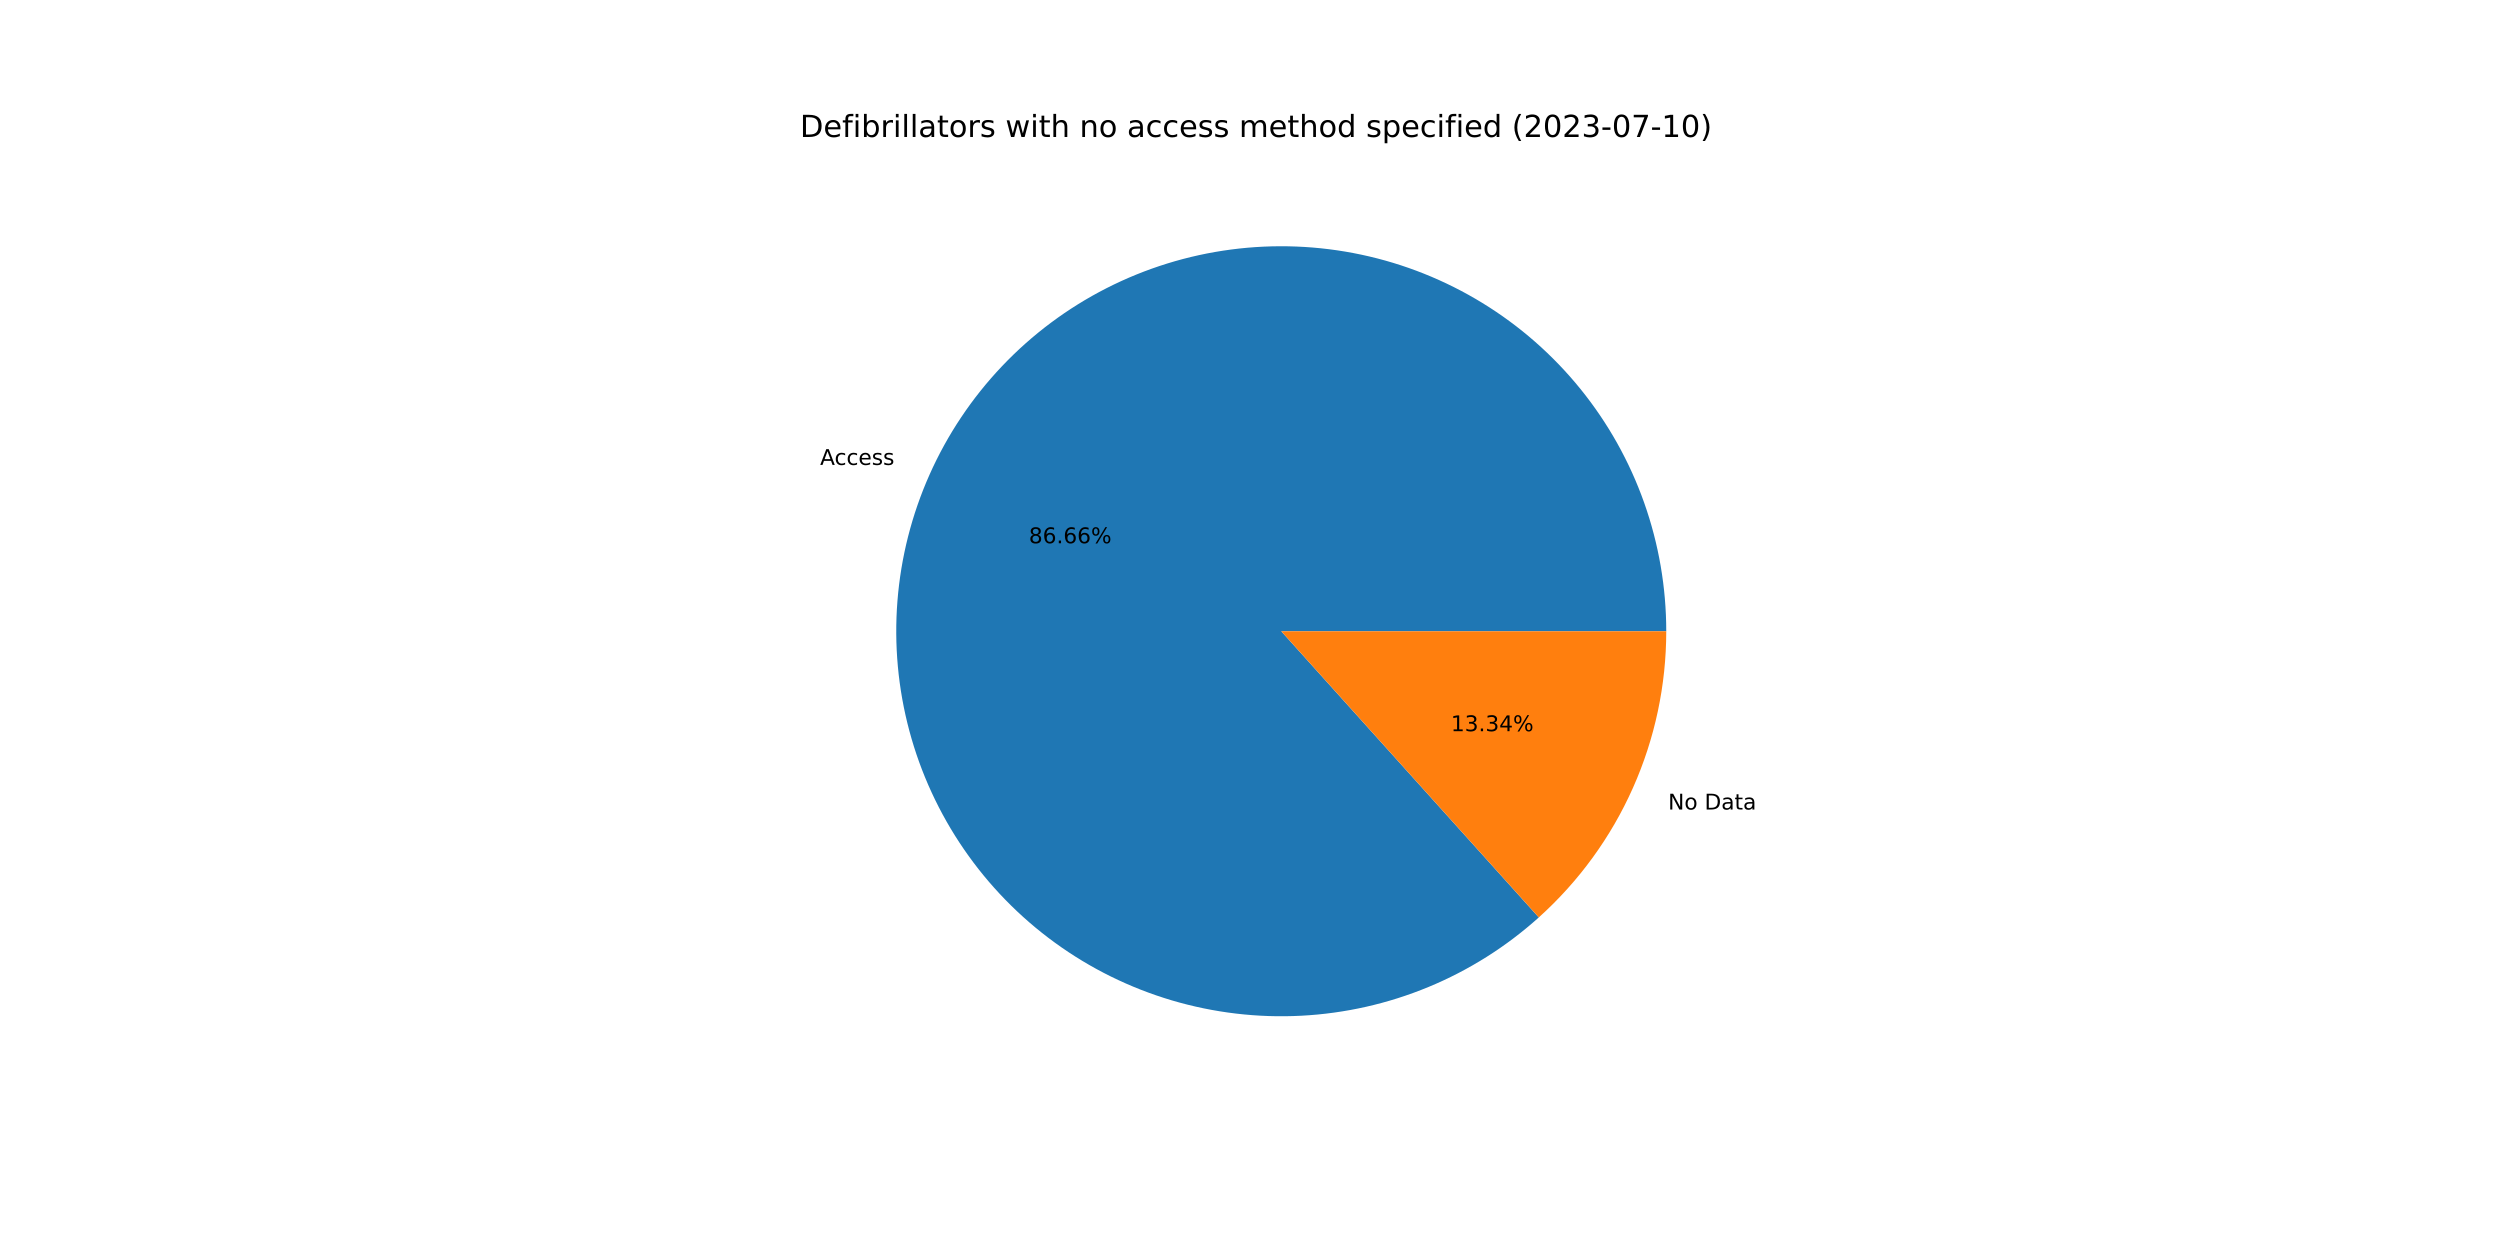
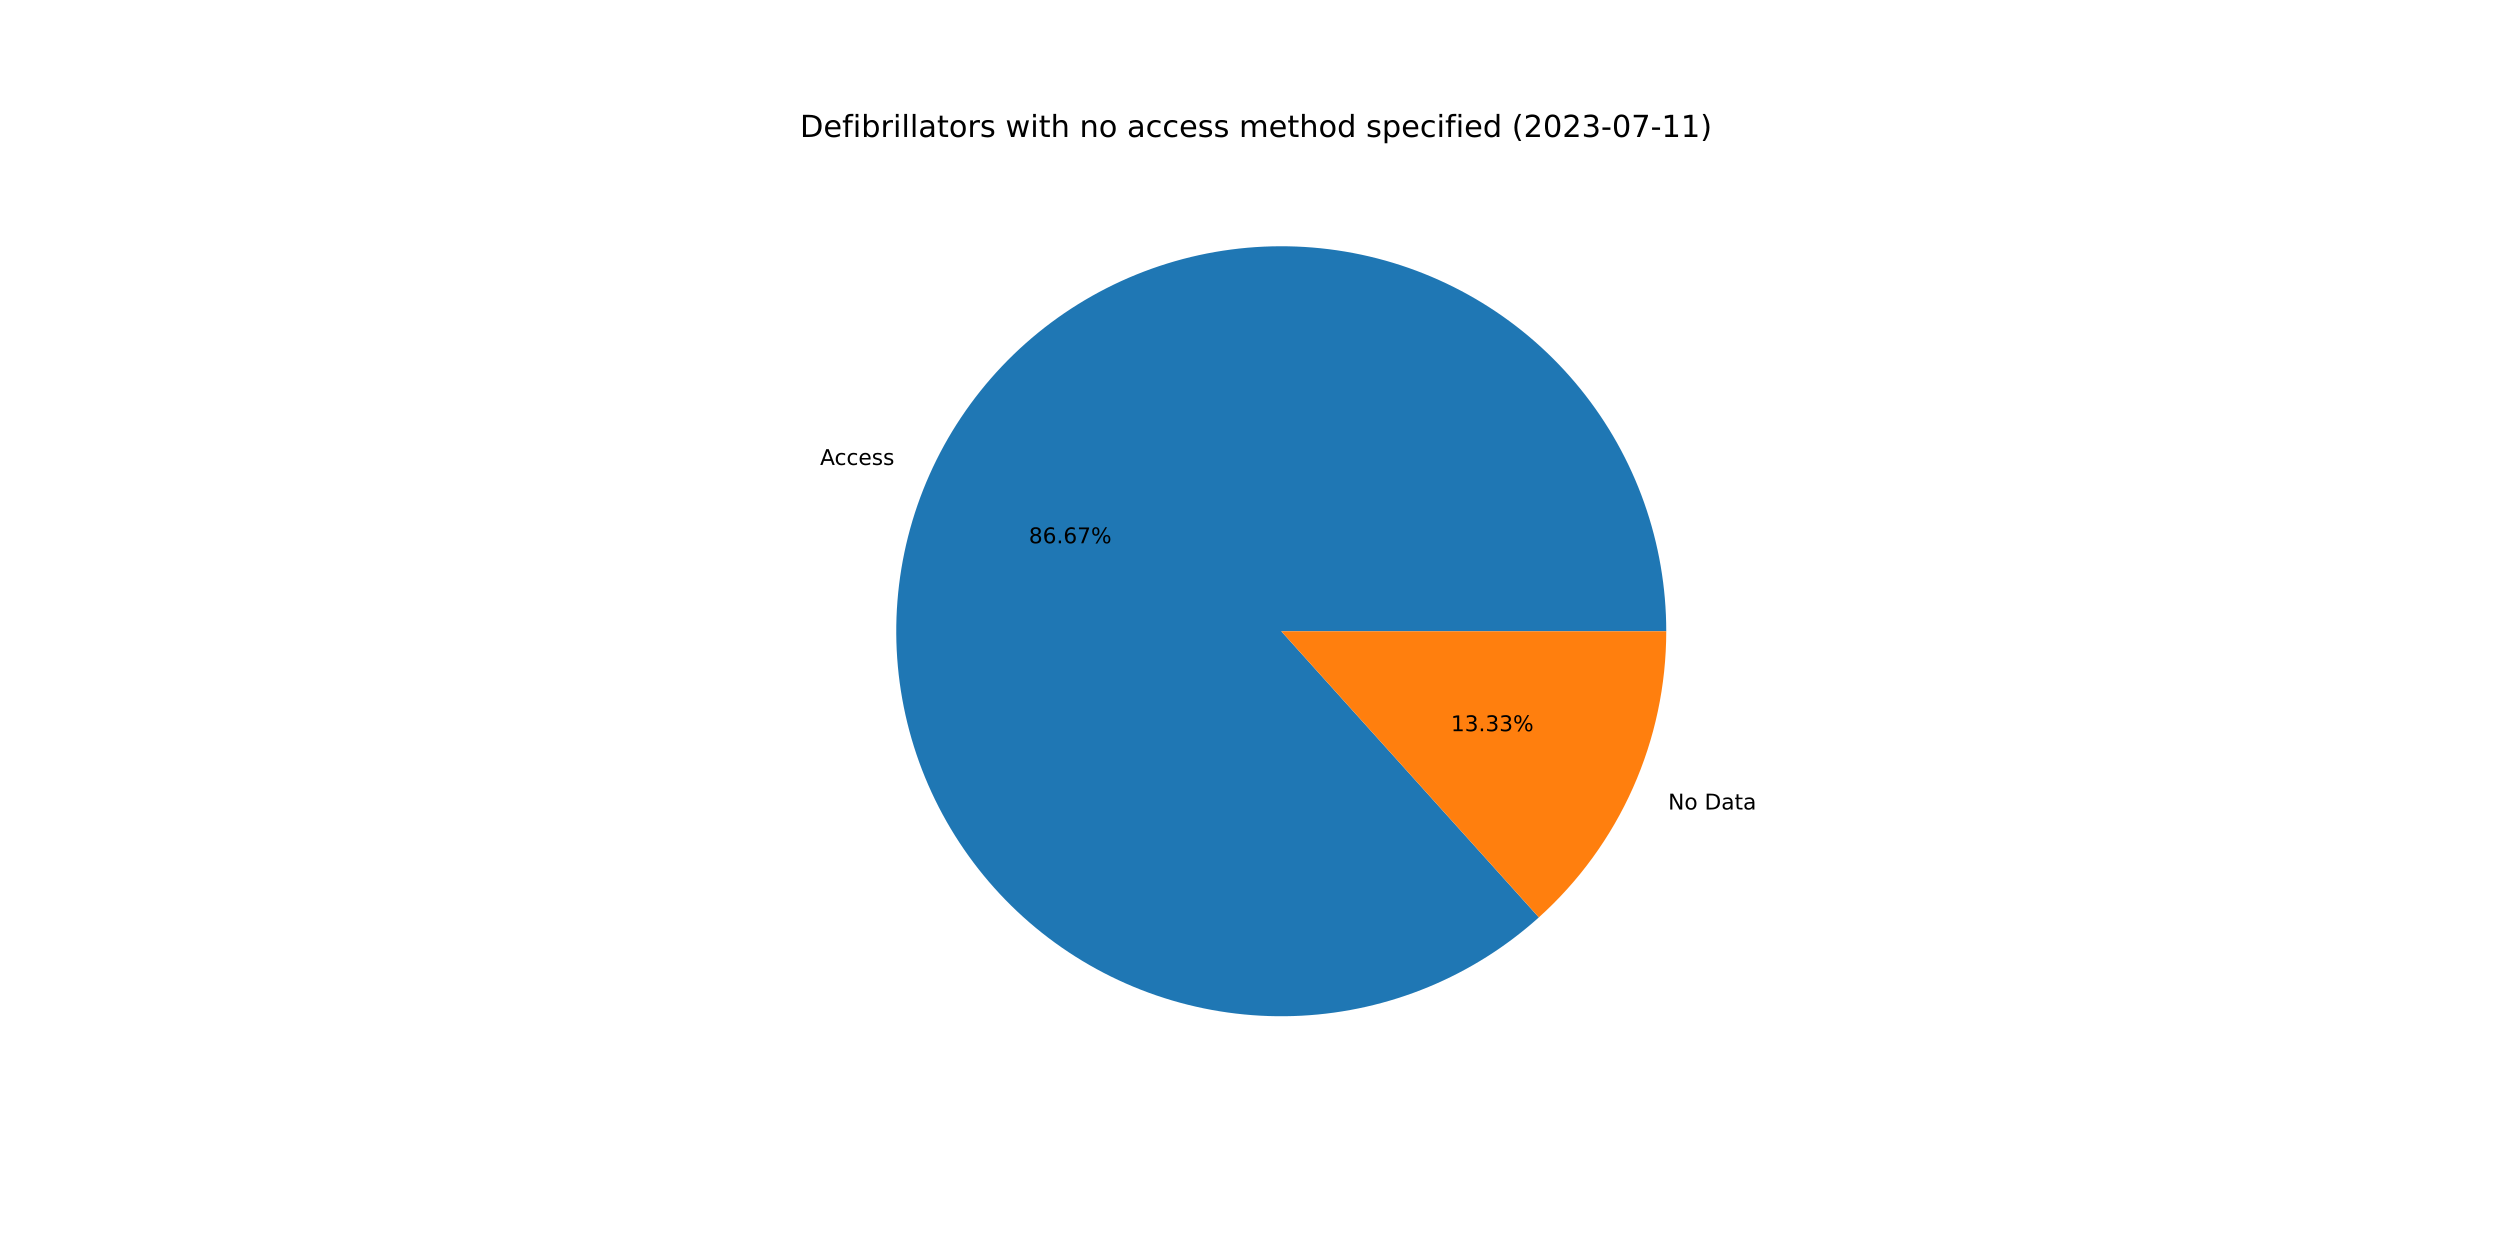
<svg xmlns="http://www.w3.org/2000/svg" xmlns:xlink="http://www.w3.org/1999/xlink" width="1152pt" height="576pt" viewBox="0 0 1152 576" version="1.1">
  <defs>
    <style type="text/css">*{stroke-linejoin: round; stroke-linecap: butt}</style>
  </defs>
  <g id="figure_1">
    <g id="patch_1">
      <path d="M 0 576  L 1152 576  L 1152 0  L 0 0  z " style="fill: #ffffff" />
    </g>
    <g id="axes_1">
      <g id="patch_2">
-         <path d="M 767.808 290.88  C 767.808 270.706 764.367 250.679 757.633 231.662  C 750.899 212.645 740.97 194.916 728.275 179.237  C 715.58 163.559 700.302 150.16 683.102 139.619  C 665.901 129.077 647.028 121.546 627.295 117.351  C 607.562 113.155 587.257 112.356 567.256 114.988  C 547.254 117.62 527.847 123.644 509.871 132.802  C 491.896 141.959 475.613 154.116 461.725 168.748  C 447.836 183.38 436.545 200.275 428.338 218.704  C 420.13 237.133 415.126 256.827 413.541 276.939  C 411.955 297.05 413.812 317.286 419.031 336.773  C 424.249 356.26 432.754 374.715 444.178 391.343  C 455.602 407.97 469.779 422.528 486.099 434.389  C 502.418 446.25 520.641 455.24 539.983 460.973  C 559.325 466.706 579.504 469.099 599.651 468.047  C 619.797 466.995 639.617 462.514 658.257 454.798  C 676.897 447.081 694.085 436.242 709.08 422.746  L 590.4 290.88  L 767.808 290.88  z " style="fill: #1f77b4" />
+         <path d="M 767.808 290.88  C 767.808 270.706 764.367 250.678 757.632 231.661  C 750.898 212.643 740.969 194.913 728.273 179.235  C 715.577 163.556 700.299 150.157 683.098 139.616  C 665.896 129.075 647.022 121.544 627.288 117.349  C 607.555 113.155 587.25 112.356 567.248 114.989  C 547.246 117.622 527.839 123.648 509.863 132.806  C 491.887 141.965 475.604 154.123 461.717 168.756  C 447.829 183.39 436.539 200.286 428.332 218.716  C 420.126 237.146 415.123 256.841 413.539 276.953  C 411.956 297.066 413.814 317.301 419.035 336.789  C 424.256 356.276 432.762 374.731 444.188 391.358  C 455.614 407.985 469.793 422.541 486.114 434.4  C 502.435 446.26 520.66 455.248 540.003 460.979  C 559.347 466.71 579.527 469.1 599.673 468.045  C 619.82 466.991 639.641 462.507 658.28 454.788  C 676.919 447.069 694.106 436.227 709.099 422.729  L 590.4 290.88  L 767.808 290.88  z " style="fill: #1f77b4" />
      </g>
      <g id="patch_3">
-         <path d="M 709.08 422.746  C 727.564 406.11 742.345 385.773 752.462 363.056  C 762.579 340.34 767.808 315.748 767.808 290.88  L 590.4 290.88  L 709.08 422.746  z " style="fill: #ff7f0e" />
+         <path d="M 709.099 422.729  C 727.578 406.093 742.354 385.758 752.468 363.044  C 762.581 340.331 767.808 315.743 767.808 290.88  L 590.4 290.88  L 709.099 422.729  z " style="fill: #ff7f0e" />
      </g>
      <g id="matplotlib.axis_1" />
      <g id="matplotlib.axis_2" />
      <g id="text_1">
-         <g transform="translate(377.897 214.2456)scale(0.1 -0.1)">
+         <g transform="translate(377.8912 214.2587)scale(0.1 -0.1)">
          <defs>
            <path id="DejaVuSans-41" d="M 2188 4044  L 1331 1722  L 3047 1722  L 2188 4044  z M 1831 4666  L 2547 4666  L 4325 0  L 3669 0  L 3244 1197  L 1141 1197  L 716 0  L 50 0  L 1831 4666  z " transform="scale(0.015625)" />
            <path id="DejaVuSans-63" d="M 3122 3366  L 3122 2828  Q 2878 2963 2633 3030  Q 2388 3097 2138 3097  Q 1578 3097 1268 2742  Q 959 2388 959 1747  Q 959 1106 1268 751  Q 1578 397 2138 397  Q 2388 397 2633 464  Q 2878 531 3122 666  L 3122 134  Q 2881 22 2623 -34  Q 2366 -91 2075 -91  Q 1284 -91 818 406  Q 353 903 353 1747  Q 353 2603 823 3093  Q 1294 3584 2113 3584  Q 2378 3584 2631 3529  Q 2884 3475 3122 3366  z " transform="scale(0.015625)" />
            <path id="DejaVuSans-65" d="M 3597 1894  L 3597 1613  L 953 1613  Q 991 1019 1311 708  Q 1631 397 2203 397  Q 2534 397 2845 478  Q 3156 559 3463 722  L 3463 178  Q 3153 47 2828 -22  Q 2503 -91 2169 -91  Q 1331 -91 842 396  Q 353 884 353 1716  Q 353 2575 817 3079  Q 1281 3584 2069 3584  Q 2775 3584 3186 3129  Q 3597 2675 3597 1894  z M 3022 2063  Q 3016 2534 2758 2815  Q 2500 3097 2075 3097  Q 1594 3097 1305 2825  Q 1016 2553 972 2059  L 3022 2063  z " transform="scale(0.015625)" />
            <path id="DejaVuSans-73" d="M 2834 3397  L 2834 2853  Q 2591 2978 2328 3040  Q 2066 3103 1784 3103  Q 1356 3103 1142 2972  Q 928 2841 928 2578  Q 928 2378 1081 2264  Q 1234 2150 1697 2047  L 1894 2003  Q 2506 1872 2764 1633  Q 3022 1394 3022 966  Q 3022 478 2636 193  Q 2250 -91 1575 -91  Q 1294 -91 989 -36  Q 684 19 347 128  L 347 722  Q 666 556 975 473  Q 1284 391 1588 391  Q 1994 391 2212 530  Q 2431 669 2431 922  Q 2431 1156 2273 1281  Q 2116 1406 1581 1522  L 1381 1569  Q 847 1681 609 1914  Q 372 2147 372 2553  Q 372 3047 722 3315  Q 1072 3584 1716 3584  Q 2034 3584 2315 3537  Q 2597 3491 2834 3397  z " transform="scale(0.015625)" />
          </defs>
          <use xlink:href="#DejaVuSans-41" />
          <use xlink:href="#DejaVuSans-63" x="66.658" />
          <use xlink:href="#DejaVuSans-63" x="121.639" />
          <use xlink:href="#DejaVuSans-65" x="176.619" />
          <use xlink:href="#DejaVuSans-73" x="238.143" />
          <use xlink:href="#DejaVuSans-73" x="290.242" />
        </g>
      </g>
      <g id="text_2">
-         <g transform="translate(474.0978 250.3337)scale(0.1 -0.1)">
+         <g transform="translate(474.0946 250.3408)scale(0.1 -0.1)">
          <defs>
            <path id="DejaVuSans-38" d="M 2034 2216  Q 1584 2216 1326 1975  Q 1069 1734 1069 1313  Q 1069 891 1326 650  Q 1584 409 2034 409  Q 2484 409 2743 651  Q 3003 894 3003 1313  Q 3003 1734 2745 1975  Q 2488 2216 2034 2216  z M 1403 2484  Q 997 2584 770 2862  Q 544 3141 544 3541  Q 544 4100 942 4425  Q 1341 4750 2034 4750  Q 2731 4750 3128 4425  Q 3525 4100 3525 3541  Q 3525 3141 3298 2862  Q 3072 2584 2669 2484  Q 3125 2378 3379 2068  Q 3634 1759 3634 1313  Q 3634 634 3220 271  Q 2806 -91 2034 -91  Q 1263 -91 848 271  Q 434 634 434 1313  Q 434 1759 690 2068  Q 947 2378 1403 2484  z M 1172 3481  Q 1172 3119 1398 2916  Q 1625 2713 2034 2713  Q 2441 2713 2670 2916  Q 2900 3119 2900 3481  Q 2900 3844 2670 4047  Q 2441 4250 2034 4250  Q 1625 4250 1398 4047  Q 1172 3844 1172 3481  z " transform="scale(0.015625)" />
            <path id="DejaVuSans-36" d="M 2113 2584  Q 1688 2584 1439 2293  Q 1191 2003 1191 1497  Q 1191 994 1439 701  Q 1688 409 2113 409  Q 2538 409 2786 701  Q 3034 994 3034 1497  Q 3034 2003 2786 2293  Q 2538 2584 2113 2584  z M 3366 4563  L 3366 3988  Q 3128 4100 2886 4159  Q 2644 4219 2406 4219  Q 1781 4219 1451 3797  Q 1122 3375 1075 2522  Q 1259 2794 1537 2939  Q 1816 3084 2150 3084  Q 2853 3084 3261 2657  Q 3669 2231 3669 1497  Q 3669 778 3244 343  Q 2819 -91 2113 -91  Q 1303 -91 875 529  Q 447 1150 447 2328  Q 447 3434 972 4092  Q 1497 4750 2381 4750  Q 2619 4750 2861 4703  Q 3103 4656 3366 4563  z " transform="scale(0.015625)" />
            <path id="DejaVuSans-2e" d="M 684 794  L 1344 794  L 1344 0  L 684 0  L 684 794  z " transform="scale(0.015625)" />
+             <path id="DejaVuSans-37" d="M 525 4666  L 3525 4666  L 3525 4397  L 1831 0  L 1172 0  L 2766 4134  L 525 4134  L 525 4666  z " transform="scale(0.015625)" />
            <path id="DejaVuSans-25" d="M 4653 2053  Q 4381 2053 4226 1822  Q 4072 1591 4072 1178  Q 4072 772 4226 539  Q 4381 306 4653 306  Q 4919 306 5073 539  Q 5228 772 5228 1178  Q 5228 1588 5073 1820  Q 4919 2053 4653 2053  z M 4653 2450  Q 5147 2450 5437 2106  Q 5728 1763 5728 1178  Q 5728 594 5436 251  Q 5144 -91 4653 -91  Q 4153 -91 3862 251  Q 3572 594 3572 1178  Q 3572 1766 3864 2108  Q 4156 2450 4653 2450  z M 1428 4353  Q 1159 4353 1004 4120  Q 850 3888 850 3481  Q 850 3069 1003 2837  Q 1156 2606 1428 2606  Q 1700 2606 1854 2837  Q 2009 3069 2009 3481  Q 2009 3884 1853 4118  Q 1697 4353 1428 4353  z M 4250 4750  L 4750 4750  L 1831 -91  L 1331 -91  L 4250 4750  z M 1428 4750  Q 1922 4750 2215 4408  Q 2509 4066 2509 3481  Q 2509 2891 2217 2550  Q 1925 2209 1428 2209  Q 931 2209 642 2551  Q 353 2894 353 3481  Q 353 4063 643 4406  Q 934 4750 1428 4750  z " transform="scale(0.015625)" />
          </defs>
          <use xlink:href="#DejaVuSans-38" />
          <use xlink:href="#DejaVuSans-36" x="63.623" />
          <use xlink:href="#DejaVuSans-2e" x="127.246" />
          <use xlink:href="#DejaVuSans-36" x="159.033" />
-           <use xlink:href="#DejaVuSans-36" x="222.656" />
+           <use xlink:href="#DejaVuSans-37" x="222.656" />
          <use xlink:href="#DejaVuSans-25" x="286.279" />
        </g>
      </g>
      <g id="text_3">
-         <g transform="translate(768.6686 373.0331)scale(0.1 -0.1)">
+         <g transform="translate(768.6744 373.0201)scale(0.1 -0.1)">
          <defs>
            <path id="DejaVuSans-4e" d="M 628 4666  L 1478 4666  L 3547 763  L 3547 4666  L 4159 4666  L 4159 0  L 3309 0  L 1241 3903  L 1241 0  L 628 0  L 628 4666  z " transform="scale(0.015625)" />
            <path id="DejaVuSans-6f" d="M 1959 3097  Q 1497 3097 1228 2736  Q 959 2375 959 1747  Q 959 1119 1226 758  Q 1494 397 1959 397  Q 2419 397 2687 759  Q 2956 1122 2956 1747  Q 2956 2369 2687 2733  Q 2419 3097 1959 3097  z M 1959 3584  Q 2709 3584 3137 3096  Q 3566 2609 3566 1747  Q 3566 888 3137 398  Q 2709 -91 1959 -91  Q 1206 -91 779 398  Q 353 888 353 1747  Q 353 2609 779 3096  Q 1206 3584 1959 3584  z " transform="scale(0.015625)" />
            <path id="DejaVuSans-20" transform="scale(0.015625)" />
            <path id="DejaVuSans-44" d="M 1259 4147  L 1259 519  L 2022 519  Q 2988 519 3436 956  Q 3884 1394 3884 2338  Q 3884 3275 3436 3711  Q 2988 4147 2022 4147  L 1259 4147  z M 628 4666  L 1925 4666  Q 3281 4666 3915 4102  Q 4550 3538 4550 2338  Q 4550 1131 3912 565  Q 3275 0 1925 0  L 628 0  L 628 4666  z " transform="scale(0.015625)" />
            <path id="DejaVuSans-61" d="M 2194 1759  Q 1497 1759 1228 1600  Q 959 1441 959 1056  Q 959 750 1161 570  Q 1363 391 1709 391  Q 2188 391 2477 730  Q 2766 1069 2766 1631  L 2766 1759  L 2194 1759  z M 3341 1997  L 3341 0  L 2766 0  L 2766 531  Q 2569 213 2275 61  Q 1981 -91 1556 -91  Q 1019 -91 701 211  Q 384 513 384 1019  Q 384 1609 779 1909  Q 1175 2209 1959 2209  L 2766 2209  L 2766 2266  Q 2766 2663 2505 2880  Q 2244 3097 1772 3097  Q 1472 3097 1187 3025  Q 903 2953 641 2809  L 641 3341  Q 956 3463 1253 3523  Q 1550 3584 1831 3584  Q 2591 3584 2966 3190  Q 3341 2797 3341 1997  z " transform="scale(0.015625)" />
            <path id="DejaVuSans-74" d="M 1172 4494  L 1172 3500  L 2356 3500  L 2356 3053  L 1172 3053  L 1172 1153  Q 1172 725 1289 603  Q 1406 481 1766 481  L 2356 481  L 2356 0  L 1766 0  Q 1100 0 847 248  Q 594 497 594 1153  L 594 3053  L 172 3053  L 172 3500  L 594 3500  L 594 4494  L 1172 4494  z " transform="scale(0.015625)" />
          </defs>
          <use xlink:href="#DejaVuSans-4e" />
          <use xlink:href="#DejaVuSans-6f" x="74.805" />
          <use xlink:href="#DejaVuSans-20" x="135.986" />
          <use xlink:href="#DejaVuSans-44" x="167.773" />
          <use xlink:href="#DejaVuSans-61" x="244.775" />
          <use xlink:href="#DejaVuSans-74" x="306.055" />
          <use xlink:href="#DejaVuSans-61" x="345.264" />
        </g>
      </g>
      <g id="text_4">
-         <g transform="translate(668.5726 336.9451)scale(0.1 -0.1)">
+         <g transform="translate(668.5757 336.938)scale(0.1 -0.1)">
          <defs>
            <path id="DejaVuSans-31" d="M 794 531  L 1825 531  L 1825 4091  L 703 3866  L 703 4441  L 1819 4666  L 2450 4666  L 2450 531  L 3481 531  L 3481 0  L 794 0  L 794 531  z " transform="scale(0.015625)" />
            <path id="DejaVuSans-33" d="M 2597 2516  Q 3050 2419 3304 2112  Q 3559 1806 3559 1356  Q 3559 666 3084 287  Q 2609 -91 1734 -91  Q 1441 -91 1130 -33  Q 819 25 488 141  L 488 750  Q 750 597 1062 519  Q 1375 441 1716 441  Q 2309 441 2620 675  Q 2931 909 2931 1356  Q 2931 1769 2642 2001  Q 2353 2234 1838 2234  L 1294 2234  L 1294 2753  L 1863 2753  Q 2328 2753 2575 2939  Q 2822 3125 2822 3475  Q 2822 3834 2567 4026  Q 2313 4219 1838 4219  Q 1578 4219 1281 4162  Q 984 4106 628 3988  L 628 4550  Q 988 4650 1302 4700  Q 1616 4750 1894 4750  Q 2613 4750 3031 4423  Q 3450 4097 3450 3541  Q 3450 3153 3228 2886  Q 3006 2619 2597 2516  z " transform="scale(0.015625)" />
-             <path id="DejaVuSans-34" d="M 2419 4116  L 825 1625  L 2419 1625  L 2419 4116  z M 2253 4666  L 3047 4666  L 3047 1625  L 3713 1625  L 3713 1100  L 3047 1100  L 3047 0  L 2419 0  L 2419 1100  L 313 1100  L 313 1709  L 2253 4666  z " transform="scale(0.015625)" />
          </defs>
          <use xlink:href="#DejaVuSans-31" />
          <use xlink:href="#DejaVuSans-33" x="63.623" />
          <use xlink:href="#DejaVuSans-2e" x="127.246" />
          <use xlink:href="#DejaVuSans-33" x="159.033" />
-           <use xlink:href="#DejaVuSans-34" x="222.656" />
+           <use xlink:href="#DejaVuSans-33" x="222.656" />
          <use xlink:href="#DejaVuSans-25" x="286.279" />
        </g>
      </g>
      <g id="text_5">
        <g transform="translate(368.64 63.12)scale(0.14 -0.14)">
          <defs>
            <path id="DejaVuSans-66" d="M 2375 4863  L 2375 4384  L 1825 4384  Q 1516 4384 1395 4259  Q 1275 4134 1275 3809  L 1275 3500  L 2222 3500  L 2222 3053  L 1275 3053  L 1275 0  L 697 0  L 697 3053  L 147 3053  L 147 3500  L 697 3500  L 697 3744  Q 697 4328 969 4595  Q 1241 4863 1831 4863  L 2375 4863  z " transform="scale(0.015625)" />
            <path id="DejaVuSans-69" d="M 603 3500  L 1178 3500  L 1178 0  L 603 0  L 603 3500  z M 603 4863  L 1178 4863  L 1178 4134  L 603 4134  L 603 4863  z " transform="scale(0.015625)" />
            <path id="DejaVuSans-62" d="M 3116 1747  Q 3116 2381 2855 2742  Q 2594 3103 2138 3103  Q 1681 3103 1420 2742  Q 1159 2381 1159 1747  Q 1159 1113 1420 752  Q 1681 391 2138 391  Q 2594 391 2855 752  Q 3116 1113 3116 1747  z M 1159 2969  Q 1341 3281 1617 3432  Q 1894 3584 2278 3584  Q 2916 3584 3314 3078  Q 3713 2572 3713 1747  Q 3713 922 3314 415  Q 2916 -91 2278 -91  Q 1894 -91 1617 61  Q 1341 213 1159 525  L 1159 0  L 581 0  L 581 4863  L 1159 4863  L 1159 2969  z " transform="scale(0.015625)" />
            <path id="DejaVuSans-72" d="M 2631 2963  Q 2534 3019 2420 3045  Q 2306 3072 2169 3072  Q 1681 3072 1420 2755  Q 1159 2438 1159 1844  L 1159 0  L 581 0  L 581 3500  L 1159 3500  L 1159 2956  Q 1341 3275 1631 3429  Q 1922 3584 2338 3584  Q 2397 3584 2469 3576  Q 2541 3569 2628 3553  L 2631 2963  z " transform="scale(0.015625)" />
            <path id="DejaVuSans-6c" d="M 603 4863  L 1178 4863  L 1178 0  L 603 0  L 603 4863  z " transform="scale(0.015625)" />
            <path id="DejaVuSans-77" d="M 269 3500  L 844 3500  L 1563 769  L 2278 3500  L 2956 3500  L 3675 769  L 4391 3500  L 4966 3500  L 4050 0  L 3372 0  L 2619 2869  L 1863 0  L 1184 0  L 269 3500  z " transform="scale(0.015625)" />
            <path id="DejaVuSans-68" d="M 3513 2113  L 3513 0  L 2938 0  L 2938 2094  Q 2938 2591 2744 2837  Q 2550 3084 2163 3084  Q 1697 3084 1428 2787  Q 1159 2491 1159 1978  L 1159 0  L 581 0  L 581 4863  L 1159 4863  L 1159 2956  Q 1366 3272 1645 3428  Q 1925 3584 2291 3584  Q 2894 3584 3203 3211  Q 3513 2838 3513 2113  z " transform="scale(0.015625)" />
            <path id="DejaVuSans-6e" d="M 3513 2113  L 3513 0  L 2938 0  L 2938 2094  Q 2938 2591 2744 2837  Q 2550 3084 2163 3084  Q 1697 3084 1428 2787  Q 1159 2491 1159 1978  L 1159 0  L 581 0  L 581 3500  L 1159 3500  L 1159 2956  Q 1366 3272 1645 3428  Q 1925 3584 2291 3584  Q 2894 3584 3203 3211  Q 3513 2838 3513 2113  z " transform="scale(0.015625)" />
            <path id="DejaVuSans-6d" d="M 3328 2828  Q 3544 3216 3844 3400  Q 4144 3584 4550 3584  Q 5097 3584 5394 3201  Q 5691 2819 5691 2113  L 5691 0  L 5113 0  L 5113 2094  Q 5113 2597 4934 2840  Q 4756 3084 4391 3084  Q 3944 3084 3684 2787  Q 3425 2491 3425 1978  L 3425 0  L 2847 0  L 2847 2094  Q 2847 2600 2669 2842  Q 2491 3084 2119 3084  Q 1678 3084 1418 2786  Q 1159 2488 1159 1978  L 1159 0  L 581 0  L 581 3500  L 1159 3500  L 1159 2956  Q 1356 3278 1631 3431  Q 1906 3584 2284 3584  Q 2666 3584 2933 3390  Q 3200 3197 3328 2828  z " transform="scale(0.015625)" />
            <path id="DejaVuSans-64" d="M 2906 2969  L 2906 4863  L 3481 4863  L 3481 0  L 2906 0  L 2906 525  Q 2725 213 2448 61  Q 2172 -91 1784 -91  Q 1150 -91 751 415  Q 353 922 353 1747  Q 353 2572 751 3078  Q 1150 3584 1784 3584  Q 2172 3584 2448 3432  Q 2725 3281 2906 2969  z M 947 1747  Q 947 1113 1208 752  Q 1469 391 1925 391  Q 2381 391 2643 752  Q 2906 1113 2906 1747  Q 2906 2381 2643 2742  Q 2381 3103 1925 3103  Q 1469 3103 1208 2742  Q 947 2381 947 1747  z " transform="scale(0.015625)" />
            <path id="DejaVuSans-70" d="M 1159 525  L 1159 -1331  L 581 -1331  L 581 3500  L 1159 3500  L 1159 2969  Q 1341 3281 1617 3432  Q 1894 3584 2278 3584  Q 2916 3584 3314 3078  Q 3713 2572 3713 1747  Q 3713 922 3314 415  Q 2916 -91 2278 -91  Q 1894 -91 1617 61  Q 1341 213 1159 525  z M 3116 1747  Q 3116 2381 2855 2742  Q 2594 3103 2138 3103  Q 1681 3103 1420 2742  Q 1159 2381 1159 1747  Q 1159 1113 1420 752  Q 1681 391 2138 391  Q 2594 391 2855 752  Q 3116 1113 3116 1747  z " transform="scale(0.015625)" />
            <path id="DejaVuSans-28" d="M 1984 4856  Q 1566 4138 1362 3434  Q 1159 2731 1159 2009  Q 1159 1288 1364 580  Q 1569 -128 1984 -844  L 1484 -844  Q 1016 -109 783 600  Q 550 1309 550 2009  Q 550 2706 781 3412  Q 1013 4119 1484 4856  L 1984 4856  z " transform="scale(0.015625)" />
            <path id="DejaVuSans-32" d="M 1228 531  L 3431 531  L 3431 0  L 469 0  L 469 531  Q 828 903 1448 1529  Q 2069 2156 2228 2338  Q 2531 2678 2651 2914  Q 2772 3150 2772 3378  Q 2772 3750 2511 3984  Q 2250 4219 1831 4219  Q 1534 4219 1204 4116  Q 875 4013 500 3803  L 500 4441  Q 881 4594 1212 4672  Q 1544 4750 1819 4750  Q 2544 4750 2975 4387  Q 3406 4025 3406 3419  Q 3406 3131 3298 2873  Q 3191 2616 2906 2266  Q 2828 2175 2409 1742  Q 1991 1309 1228 531  z " transform="scale(0.015625)" />
            <path id="DejaVuSans-30" d="M 2034 4250  Q 1547 4250 1301 3770  Q 1056 3291 1056 2328  Q 1056 1369 1301 889  Q 1547 409 2034 409  Q 2525 409 2770 889  Q 3016 1369 3016 2328  Q 3016 3291 2770 3770  Q 2525 4250 2034 4250  z M 2034 4750  Q 2819 4750 3233 4129  Q 3647 3509 3647 2328  Q 3647 1150 3233 529  Q 2819 -91 2034 -91  Q 1250 -91 836 529  Q 422 1150 422 2328  Q 422 3509 836 4129  Q 1250 4750 2034 4750  z " transform="scale(0.015625)" />
            <path id="DejaVuSans-2d" d="M 313 2009  L 1997 2009  L 1997 1497  L 313 1497  L 313 2009  z " transform="scale(0.015625)" />
-             <path id="DejaVuSans-37" d="M 525 4666  L 3525 4666  L 3525 4397  L 1831 0  L 1172 0  L 2766 4134  L 525 4134  L 525 4666  z " transform="scale(0.015625)" />
            <path id="DejaVuSans-29" d="M 513 4856  L 1013 4856  Q 1481 4119 1714 3412  Q 1947 2706 1947 2009  Q 1947 1309 1714 600  Q 1481 -109 1013 -844  L 513 -844  Q 928 -128 1133 580  Q 1338 1288 1338 2009  Q 1338 2731 1133 3434  Q 928 4138 513 4856  z " transform="scale(0.015625)" />
          </defs>
          <use xlink:href="#DejaVuSans-44" />
          <use xlink:href="#DejaVuSans-65" x="77.002" />
          <use xlink:href="#DejaVuSans-66" x="138.525" />
          <use xlink:href="#DejaVuSans-69" x="173.73" />
          <use xlink:href="#DejaVuSans-62" x="201.514" />
          <use xlink:href="#DejaVuSans-72" x="264.99" />
          <use xlink:href="#DejaVuSans-69" x="306.104" />
          <use xlink:href="#DejaVuSans-6c" x="333.887" />
          <use xlink:href="#DejaVuSans-6c" x="361.67" />
          <use xlink:href="#DejaVuSans-61" x="389.453" />
          <use xlink:href="#DejaVuSans-74" x="450.732" />
          <use xlink:href="#DejaVuSans-6f" x="489.941" />
          <use xlink:href="#DejaVuSans-72" x="551.123" />
          <use xlink:href="#DejaVuSans-73" x="592.236" />
          <use xlink:href="#DejaVuSans-20" x="644.336" />
          <use xlink:href="#DejaVuSans-77" x="676.123" />
          <use xlink:href="#DejaVuSans-69" x="757.91" />
          <use xlink:href="#DejaVuSans-74" x="785.693" />
          <use xlink:href="#DejaVuSans-68" x="824.902" />
          <use xlink:href="#DejaVuSans-20" x="888.281" />
          <use xlink:href="#DejaVuSans-6e" x="920.068" />
          <use xlink:href="#DejaVuSans-6f" x="983.447" />
          <use xlink:href="#DejaVuSans-20" x="1044.629" />
          <use xlink:href="#DejaVuSans-61" x="1076.416" />
          <use xlink:href="#DejaVuSans-63" x="1137.695" />
          <use xlink:href="#DejaVuSans-63" x="1192.676" />
          <use xlink:href="#DejaVuSans-65" x="1247.656" />
          <use xlink:href="#DejaVuSans-73" x="1309.18" />
          <use xlink:href="#DejaVuSans-73" x="1361.279" />
          <use xlink:href="#DejaVuSans-20" x="1413.379" />
          <use xlink:href="#DejaVuSans-6d" x="1445.166" />
          <use xlink:href="#DejaVuSans-65" x="1542.578" />
          <use xlink:href="#DejaVuSans-74" x="1604.102" />
          <use xlink:href="#DejaVuSans-68" x="1643.311" />
          <use xlink:href="#DejaVuSans-6f" x="1706.689" />
          <use xlink:href="#DejaVuSans-64" x="1767.871" />
          <use xlink:href="#DejaVuSans-20" x="1831.348" />
          <use xlink:href="#DejaVuSans-73" x="1863.135" />
          <use xlink:href="#DejaVuSans-70" x="1915.234" />
          <use xlink:href="#DejaVuSans-65" x="1978.711" />
          <use xlink:href="#DejaVuSans-63" x="2040.234" />
          <use xlink:href="#DejaVuSans-69" x="2095.215" />
          <use xlink:href="#DejaVuSans-66" x="2122.998" />
          <use xlink:href="#DejaVuSans-69" x="2158.203" />
          <use xlink:href="#DejaVuSans-65" x="2185.986" />
          <use xlink:href="#DejaVuSans-64" x="2247.51" />
          <use xlink:href="#DejaVuSans-20" x="2310.986" />
          <use xlink:href="#DejaVuSans-28" x="2342.773" />
          <use xlink:href="#DejaVuSans-32" x="2381.787" />
          <use xlink:href="#DejaVuSans-30" x="2445.41" />
          <use xlink:href="#DejaVuSans-32" x="2509.033" />
          <use xlink:href="#DejaVuSans-33" x="2572.656" />
          <use xlink:href="#DejaVuSans-2d" x="2636.279" />
          <use xlink:href="#DejaVuSans-30" x="2672.363" />
          <use xlink:href="#DejaVuSans-37" x="2735.986" />
          <use xlink:href="#DejaVuSans-2d" x="2799.609" />
          <use xlink:href="#DejaVuSans-31" x="2835.693" />
-           <use xlink:href="#DejaVuSans-30" x="2899.316" />
+           <use xlink:href="#DejaVuSans-31" x="2899.316" />
          <use xlink:href="#DejaVuSans-29" x="2962.939" />
        </g>
      </g>
    </g>
  </g>
</svg>
